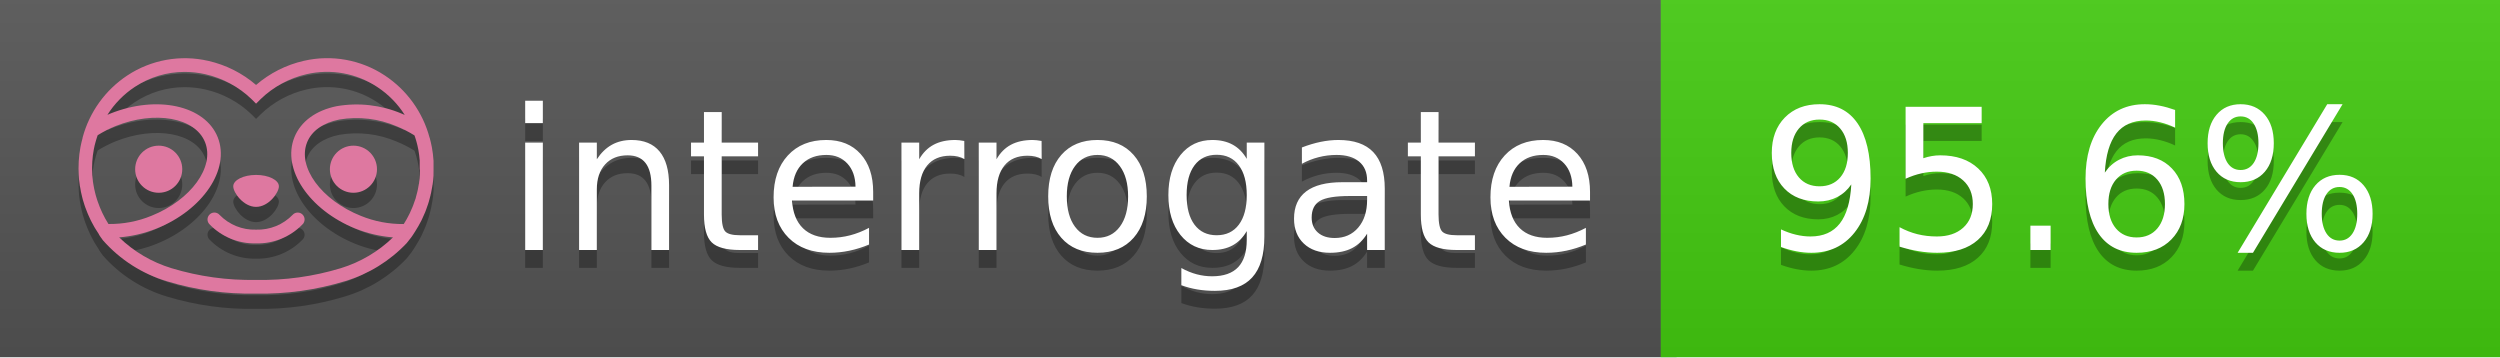
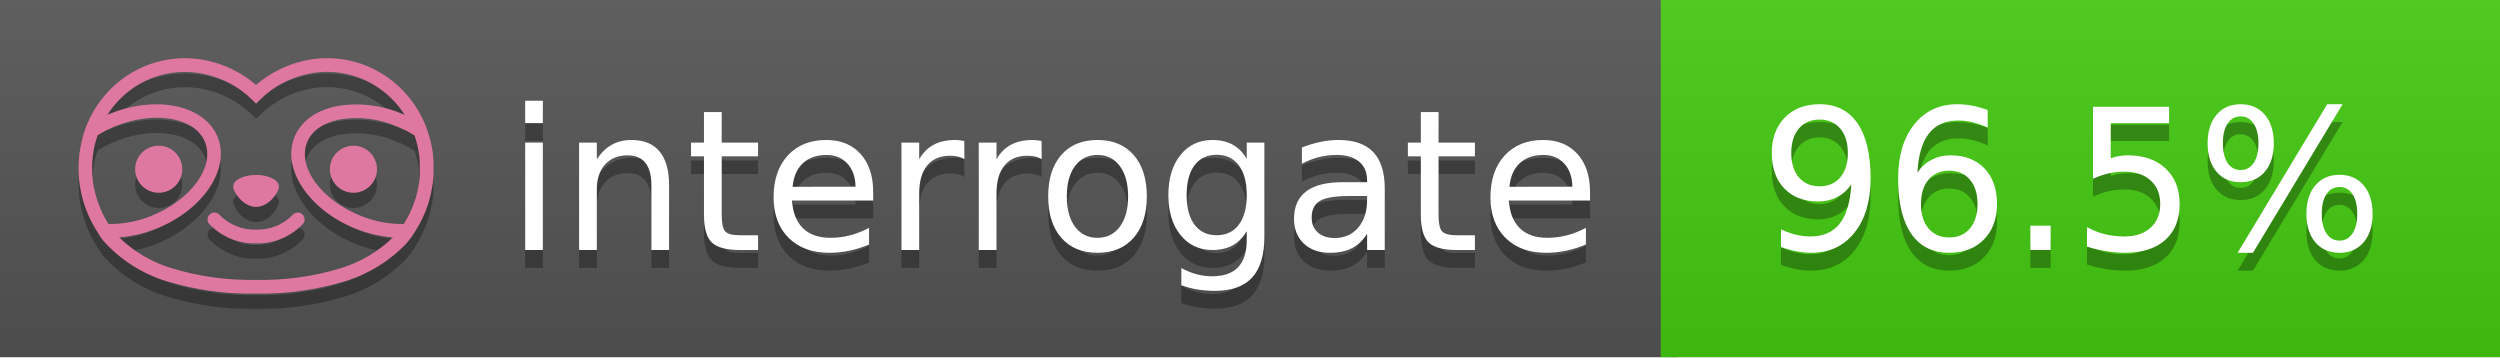
<svg xmlns="http://www.w3.org/2000/svg" width="140" height="20" viewBox="0 0 140 20" version="1.1" xml:space="preserve" style="fill-rule:evenodd;clip-rule:evenodd;stroke-linejoin:round;stroke-miterlimit:2;">
  <g transform="matrix(1,0,0,1,22,0)">
    <g id="backgrounds" transform="matrix(1.32789,0,0,1,-22.3892,0)">
      <rect x="0" y="0" width="71" height="20" style="fill:rgb(85,85,85);" />
    </g>
    <rect x="71" y="0" width="47" height="20" data-interrogate="color" style="fill:#4c1" />
    <g transform="matrix(1.19746,0,0,1,-22.3744,-4.85723e-16)">
      <rect x="0" y="0" width="118" height="20" style="fill:url(#_Linear1);" />
    </g>
  </g>
  <g fill="#fff" text-anchor="middle" font-family="DejaVu Sans,Verdana,Geneva,sans-serif" font-size="110">
    <text x="590" y="150" fill="#010101" fill-opacity=".3" transform="scale(.1)" textLength="610">interrogate</text>
    <text x="590" y="140" transform="scale(.1)" textLength="610">interrogate</text>
-     <text x="1160" y="150" fill="#010101" fill-opacity=".3" transform="scale(.1)" textLength="370" data-interrogate="result">95.6%</text>
-     <text x="1160" y="140" transform="scale(.1)" textLength="370" data-interrogate="result">95.6%</text>
+     <text x="1160" y="150" fill="#010101" fill-opacity=".3" transform="scale(.1)" textLength="370" data-interrogate="result">96.5%</text>
+     <text x="1160" y="140" transform="scale(.1)" textLength="370" data-interrogate="result">96.5%</text>
  </g>
  <g id="logo-shadow" transform="matrix(0.854876,0,0,0.854876,-6.73514,1.732)">
    <g transform="matrix(0.299012,0,0,0.299012,9.70229,-6.68582)">
      <path d="M50,64.25C52.76,64.25 55,61.13 55,59.75C55,58.37 52.76,57.25 50,57.25C47.24,57.25 45,58.37 45,59.75C45,61.13 47.24,64.25 50,64.25Z" style="fill:rgb(1,1,1);fill-opacity:0.3;fill-rule:nonzero;" />
    </g>
    <g transform="matrix(0.299012,0,0,0.299012,9.70229,-6.68582)">
      <path d="M88,49.05C86.506,43.475 83.018,38.638 78.2,35.46C72.969,32.002 66.539,30.844 60.43,32.26C56.576,33.145 52.995,34.958 50,37.54C46.998,34.958 43.411,33.149 39.55,32.27C33.441,30.853 27.011,32.011 21.78,35.47C16.97,38.652 13.489,43.489 12,49.06L12,49.13C11.82,49.79 11.66,50.46 11.53,51.13C11.146,53.207 11.021,55.323 11.16,57.43C11.16,58.03 11.26,58.63 11.34,59.23C11.34,59.51 11.43,59.79 11.48,60.07C11.53,60.35 11.58,60.68 11.64,60.98C11.7,61.28 11.8,61.69 11.89,62.05C11.98,62.41 11.99,62.47 12.05,62.68C12.16,63.07 12.28,63.46 12.41,63.84L12.58,64.34C12.72,64.74 12.88,65.14 13.04,65.53L13.23,65.98C13.403,66.373 13.583,66.767 13.77,67.16L13.99,67.59C14.19,67.97 14.39,68.35 14.61,68.73L14.87,69.15C15.1,69.52 15.33,69.89 15.58,70.26L15.58,70.32L15.99,70.93C16.14,71.14 16.29,71.36 16.45,71.57C20.206,75.83 25.086,78.95 30.53,80.57C36.839,82.48 43.41,83.385 50,83.25C56.599,83.374 63.177,82.456 69.49,80.53C74.644,78.978 79.303,76.102 83,72.19C83.34,71.78 83.65,71.35 84,70.92L84.18,70.66L84.33,70.44L84.41,70.32C84.55,70.12 84.67,69.9 84.81,69.7C85.07,69.3 85.32,68.89 85.55,68.48C85.78,68.07 86.02,67.65 86.23,67.22C86.31,67.05 86.39,66.88 86.47,66.7C86.67,66.28 86.85,65.87 87.03,65.44L87.23,64.92C87.397,64.487 87.55,64.05 87.69,63.61L87.85,63.09C87.98,62.64 88.1,62.19 88.21,61.74C88.21,61.57 88.3,61.39 88.33,61.22C88.43,60.75 88.52,60.22 88.6,59.79C88.6,59.64 88.66,59.49 88.68,59.33C88.77,58.71 88.84,58.08 88.88,57.45L88.88,54.17C88.817,53.164 88.693,52.162 88.51,51.17C88.38,50.5 88.23,49.84 88.05,49.17L88,49.05ZM85.89,56.44L85.89,57.23C85.89,57.78 85.79,58.32 85.72,58.86C85.72,59.01 85.72,59.15 85.65,59.3C85.59,59.7 85.51,60.11 85.43,60.51L85.32,60.99C85.23,61.38 85.12,61.77 85.01,62.16C85.01,62.31 84.93,62.46 84.88,62.6C84.74,63.04 84.59,63.47 84.42,63.9L84.27,64.28C84.1,64.71 83.91,65.14 83.71,65.56C83.51,65.98 83.43,66.12 83.28,66.4L83.01,66.91C82.83,67.223 82.643,67.537 82.45,67.85L82.35,68.01C79.121,68.047 75.918,67.434 72.93,66.21C64.27,62.74 59,55.52 61.18,50.11C62.18,47.6 64.7,45.82 68.26,45.11C72.489,44.395 76.835,44.908 80.78,46.59C82.141,47.144 83.453,47.813 84.7,48.59C84.76,48.76 84.82,48.93 84.88,49.1C84.94,49.27 85.05,49.63 85.12,49.9C85.28,50.5 85.44,51.1 85.55,51.73C85.691,52.507 85.792,53.292 85.85,54.08L85.85,55.89C85.85,56.12 85.91,56.25 85.91,56.45L85.89,56.44ZM17.66,68C16.668,66.435 15.869,64.756 15.28,63L15.17,62.68C15.06,62.35 14.96,62.01 14.87,61.68C14.823,61.493 14.777,61.31 14.73,61.13C14.66,60.84 14.59,60.55 14.53,60.27C14.47,59.99 14.43,59.72 14.38,59.44C14.33,59.16 14.3,59 14.27,58.78C14.2,58.27 14.15,57.78 14.11,57.23L14.11,57.03C14.008,55.236 14.122,53.437 14.45,51.67C14.56,51.06 14.71,50.46 14.88,49.87C14.96,49.59 15.04,49.32 15.13,49.05C15.22,48.78 15.24,48.72 15.3,48.55C16.548,47.774 17.859,47.105 19.22,46.55C27.86,43.09 36.65,44.67 38.82,50.08C40.99,55.49 35.73,62.74 27.09,66.2C24.101,67.431 20.893,68.043 17.66,68ZM68.57,77.68C62.554,79.508 56.287,80.376 50,80.25C43.737,80.37 37.495,79.506 31.5,77.69C27.185,76.38 23.243,74.062 20,70.93C22.815,70.706 25.58,70.055 28.2,69C38.37,64.92 44.39,56 41.6,49C38.81,42 28.27,39.72 18.1,43.8L17.43,44.09C18.973,41.648 21.019,39.561 23.43,37.97C26.671,35.824 30.473,34.68 34.36,34.68C35.884,34.681 37.404,34.852 38.89,35.19C42.694,36.049 46.191,37.935 49,40.64L50,41.64L51,40.64C53.797,37.937 57.279,36.049 61.07,35.18C66.402,33.947 72.014,34.968 76.57,38C78.98,39.588 81.026,41.671 82.57,44.11L81.9,43.82C77.409,41.921 72.464,41.355 67.66,42.19C63.08,43.12 59.79,45.54 58.39,49.02C55.6,55.97 61.62,64.94 71.79,69.02C74.414,70.07 77.182,70.714 80,70.93C76.776,74.05 72.859,76.363 68.57,77.68Z" style="fill:rgb(1,1,1);fill-opacity:0.3;fill-rule:nonzero;" />
    </g>
    <g transform="matrix(0.299012,0,0,0.299012,9.70229,-6.68582)">
      <circle cx="71.33" cy="56" r="5.16" style="fill:rgb(1,1,1);fill-opacity:0.3;" />
    </g>
    <g transform="matrix(0.299012,0,0,0.299012,9.70229,-6.68582)">
      <circle cx="28.67" cy="56" r="5.16" style="fill:rgb(1,1,1);fill-opacity:0.3;" />
    </g>
    <g transform="matrix(0.299012,0,0,0.299012,9.70229,-6.68582)">
      <path d="M58,66C55.912,68.161 53.003,69.339 50,69.24C46.997,69.339 44.088,68.161 42,66C41.714,65.677 41.302,65.491 40.87,65.491C40.042,65.491 39.361,66.172 39.361,67C39.361,67.368 39.496,67.724 39.74,68C42.403,70.804 46.134,72.35 50,72.25C53.862,72.347 57.59,70.802 60.25,68C60.495,67.725 60.63,67.369 60.63,67C60.63,66.174 59.951,65.495 59.125,65.495C58.695,65.495 58.285,65.679 58,66Z" style="fill:rgb(1,1,1);fill-opacity:0.3;fill-rule:nonzero;" />
    </g>
  </g>
  <g id="logo-pink" transform="matrix(0.854876,0,0,0.854876,-6.73514,0.877124)">
    <g transform="matrix(0.299012,0,0,0.299012,9.70229,-6.68582)">
      <path d="M50,64.25C52.76,64.25 55,61.13 55,59.75C55,58.37 52.76,57.25 50,57.25C47.24,57.25 45,58.37 45,59.75C45,61.13 47.24,64.25 50,64.25Z" style="fill:rgb(222,120,160);fill-rule:nonzero;" />
    </g>
    <g transform="matrix(0.299012,0,0,0.299012,9.70229,-6.68582)">
      <path d="M88,49.05C86.506,43.475 83.018,38.638 78.2,35.46C72.969,32.002 66.539,30.844 60.43,32.26C56.576,33.145 52.995,34.958 50,37.54C46.998,34.958 43.411,33.149 39.55,32.27C33.441,30.853 27.011,32.011 21.78,35.47C16.97,38.652 13.489,43.489 12,49.06L12,49.13C11.82,49.79 11.66,50.46 11.53,51.13C11.146,53.207 11.021,55.323 11.16,57.43C11.16,58.03 11.26,58.63 11.34,59.23C11.34,59.51 11.43,59.79 11.48,60.07C11.53,60.35 11.58,60.68 11.64,60.98C11.7,61.28 11.8,61.69 11.89,62.05C11.98,62.41 11.99,62.47 12.05,62.68C12.16,63.07 12.28,63.46 12.41,63.84L12.58,64.34C12.72,64.74 12.88,65.14 13.04,65.53L13.23,65.98C13.403,66.373 13.583,66.767 13.77,67.16L13.99,67.59C14.19,67.97 14.39,68.35 14.61,68.73L14.87,69.15C15.1,69.52 15.33,69.89 15.58,70.26L15.58,70.32L15.99,70.93C16.14,71.14 16.29,71.36 16.45,71.57C20.206,75.83 25.086,78.95 30.53,80.57C36.839,82.48 43.41,83.385 50,83.25C56.599,83.374 63.177,82.456 69.49,80.53C74.644,78.978 79.303,76.102 83,72.19C83.34,71.78 83.65,71.35 84,70.92L84.18,70.66L84.33,70.44L84.41,70.32C84.55,70.12 84.67,69.9 84.81,69.7C85.07,69.3 85.32,68.89 85.55,68.48C85.78,68.07 86.02,67.65 86.23,67.22C86.31,67.05 86.39,66.88 86.47,66.7C86.67,66.28 86.85,65.87 87.03,65.44L87.23,64.92C87.397,64.487 87.55,64.05 87.69,63.61L87.85,63.09C87.98,62.64 88.1,62.19 88.21,61.74C88.21,61.57 88.3,61.39 88.33,61.22C88.43,60.75 88.52,60.22 88.6,59.79C88.6,59.64 88.66,59.49 88.68,59.33C88.77,58.71 88.84,58.08 88.88,57.45L88.88,54.17C88.817,53.164 88.693,52.162 88.51,51.17C88.38,50.5 88.23,49.84 88.05,49.17L88,49.05ZM85.89,56.44L85.89,57.23C85.89,57.78 85.79,58.32 85.72,58.86C85.72,59.01 85.72,59.15 85.65,59.3C85.59,59.7 85.51,60.11 85.43,60.51L85.32,60.99C85.23,61.38 85.12,61.77 85.01,62.16C85.01,62.31 84.93,62.46 84.88,62.6C84.74,63.04 84.59,63.47 84.42,63.9L84.27,64.28C84.1,64.71 83.91,65.14 83.71,65.56C83.51,65.98 83.43,66.12 83.28,66.4L83.01,66.91C82.83,67.223 82.643,67.537 82.45,67.85L82.35,68.01C79.121,68.047 75.918,67.434 72.93,66.21C64.27,62.74 59,55.52 61.18,50.11C62.18,47.6 64.7,45.82 68.26,45.11C72.489,44.395 76.835,44.908 80.78,46.59C82.141,47.144 83.453,47.813 84.7,48.59C84.76,48.76 84.82,48.93 84.88,49.1C84.94,49.27 85.05,49.63 85.12,49.9C85.28,50.5 85.44,51.1 85.55,51.73C85.691,52.507 85.792,53.292 85.85,54.08L85.85,55.89C85.85,56.12 85.91,56.25 85.91,56.45L85.89,56.44ZM17.66,68C16.668,66.435 15.869,64.756 15.28,63L15.17,62.68C15.06,62.35 14.96,62.01 14.87,61.68C14.823,61.493 14.777,61.31 14.73,61.13C14.66,60.84 14.59,60.55 14.53,60.27C14.47,59.99 14.43,59.72 14.38,59.44C14.33,59.16 14.3,59 14.27,58.78C14.2,58.27 14.15,57.78 14.11,57.23L14.11,57.03C14.008,55.236 14.122,53.437 14.45,51.67C14.56,51.06 14.71,50.46 14.88,49.87C14.96,49.59 15.04,49.32 15.13,49.05C15.22,48.78 15.24,48.72 15.3,48.55C16.548,47.774 17.859,47.105 19.22,46.55C27.86,43.09 36.65,44.67 38.82,50.08C40.99,55.49 35.73,62.74 27.09,66.2C24.101,67.431 20.893,68.043 17.66,68ZM68.57,77.68C62.554,79.508 56.287,80.376 50,80.25C43.737,80.37 37.495,79.506 31.5,77.69C27.185,76.38 23.243,74.062 20,70.93C22.815,70.706 25.58,70.055 28.2,69C38.37,64.92 44.39,56 41.6,49C38.81,42 28.27,39.72 18.1,43.8L17.43,44.09C18.973,41.648 21.019,39.561 23.43,37.97C26.671,35.824 30.473,34.68 34.36,34.68C35.884,34.681 37.404,34.852 38.89,35.19C42.694,36.049 46.191,37.935 49,40.64L50,41.64L51,40.64C53.797,37.937 57.279,36.049 61.07,35.18C66.402,33.947 72.014,34.968 76.57,38C78.98,39.588 81.026,41.671 82.57,44.11L81.9,43.82C77.409,41.921 72.464,41.355 67.66,42.19C63.08,43.12 59.79,45.54 58.39,49.02C55.6,55.97 61.62,64.94 71.79,69.02C74.414,70.07 77.182,70.714 80,70.93C76.776,74.05 72.859,76.363 68.57,77.68Z" style="fill:rgb(222,120,160);fill-rule:nonzero;" />
    </g>
    <g transform="matrix(0.299012,0,0,0.299012,9.70229,-6.68582)">
      <circle cx="71.33" cy="56" r="5.16" style="fill:rgb(222,120,160);" />
    </g>
    <g transform="matrix(0.299012,0,0,0.299012,9.70229,-6.68582)">
      <circle cx="28.67" cy="56" r="5.16" style="fill:rgb(222,120,160);" />
    </g>
    <g transform="matrix(0.299012,0,0,0.299012,9.70229,-6.68582)">
      <path d="M58,66C55.912,68.161 53.003,69.339 50,69.24C46.997,69.339 44.088,68.161 42,66C41.714,65.677 41.302,65.491 40.87,65.491C40.042,65.491 39.361,66.172 39.361,67C39.361,67.368 39.496,67.724 39.74,68C42.403,70.804 46.134,72.35 50,72.25C53.862,72.347 57.59,70.802 60.25,68C60.495,67.725 60.63,67.369 60.63,67C60.63,66.174 59.951,65.495 59.125,65.495C58.695,65.495 58.285,65.679 58,66Z" style="fill:rgb(222,120,160);fill-rule:nonzero;" />
    </g>
  </g>
  <defs>
    <linearGradient id="_Linear1" x1="0" y1="0" x2="1" y2="0" gradientUnits="userSpaceOnUse" gradientTransform="matrix(1.22465e-15,20,-20,1.22465e-15,0,0)">
      <stop offset="0" style="stop-color:rgb(187,187,187);stop-opacity:0.1" />
      <stop offset="1" style="stop-color:black;stop-opacity:0.1" />
    </linearGradient>
  </defs>
</svg>
